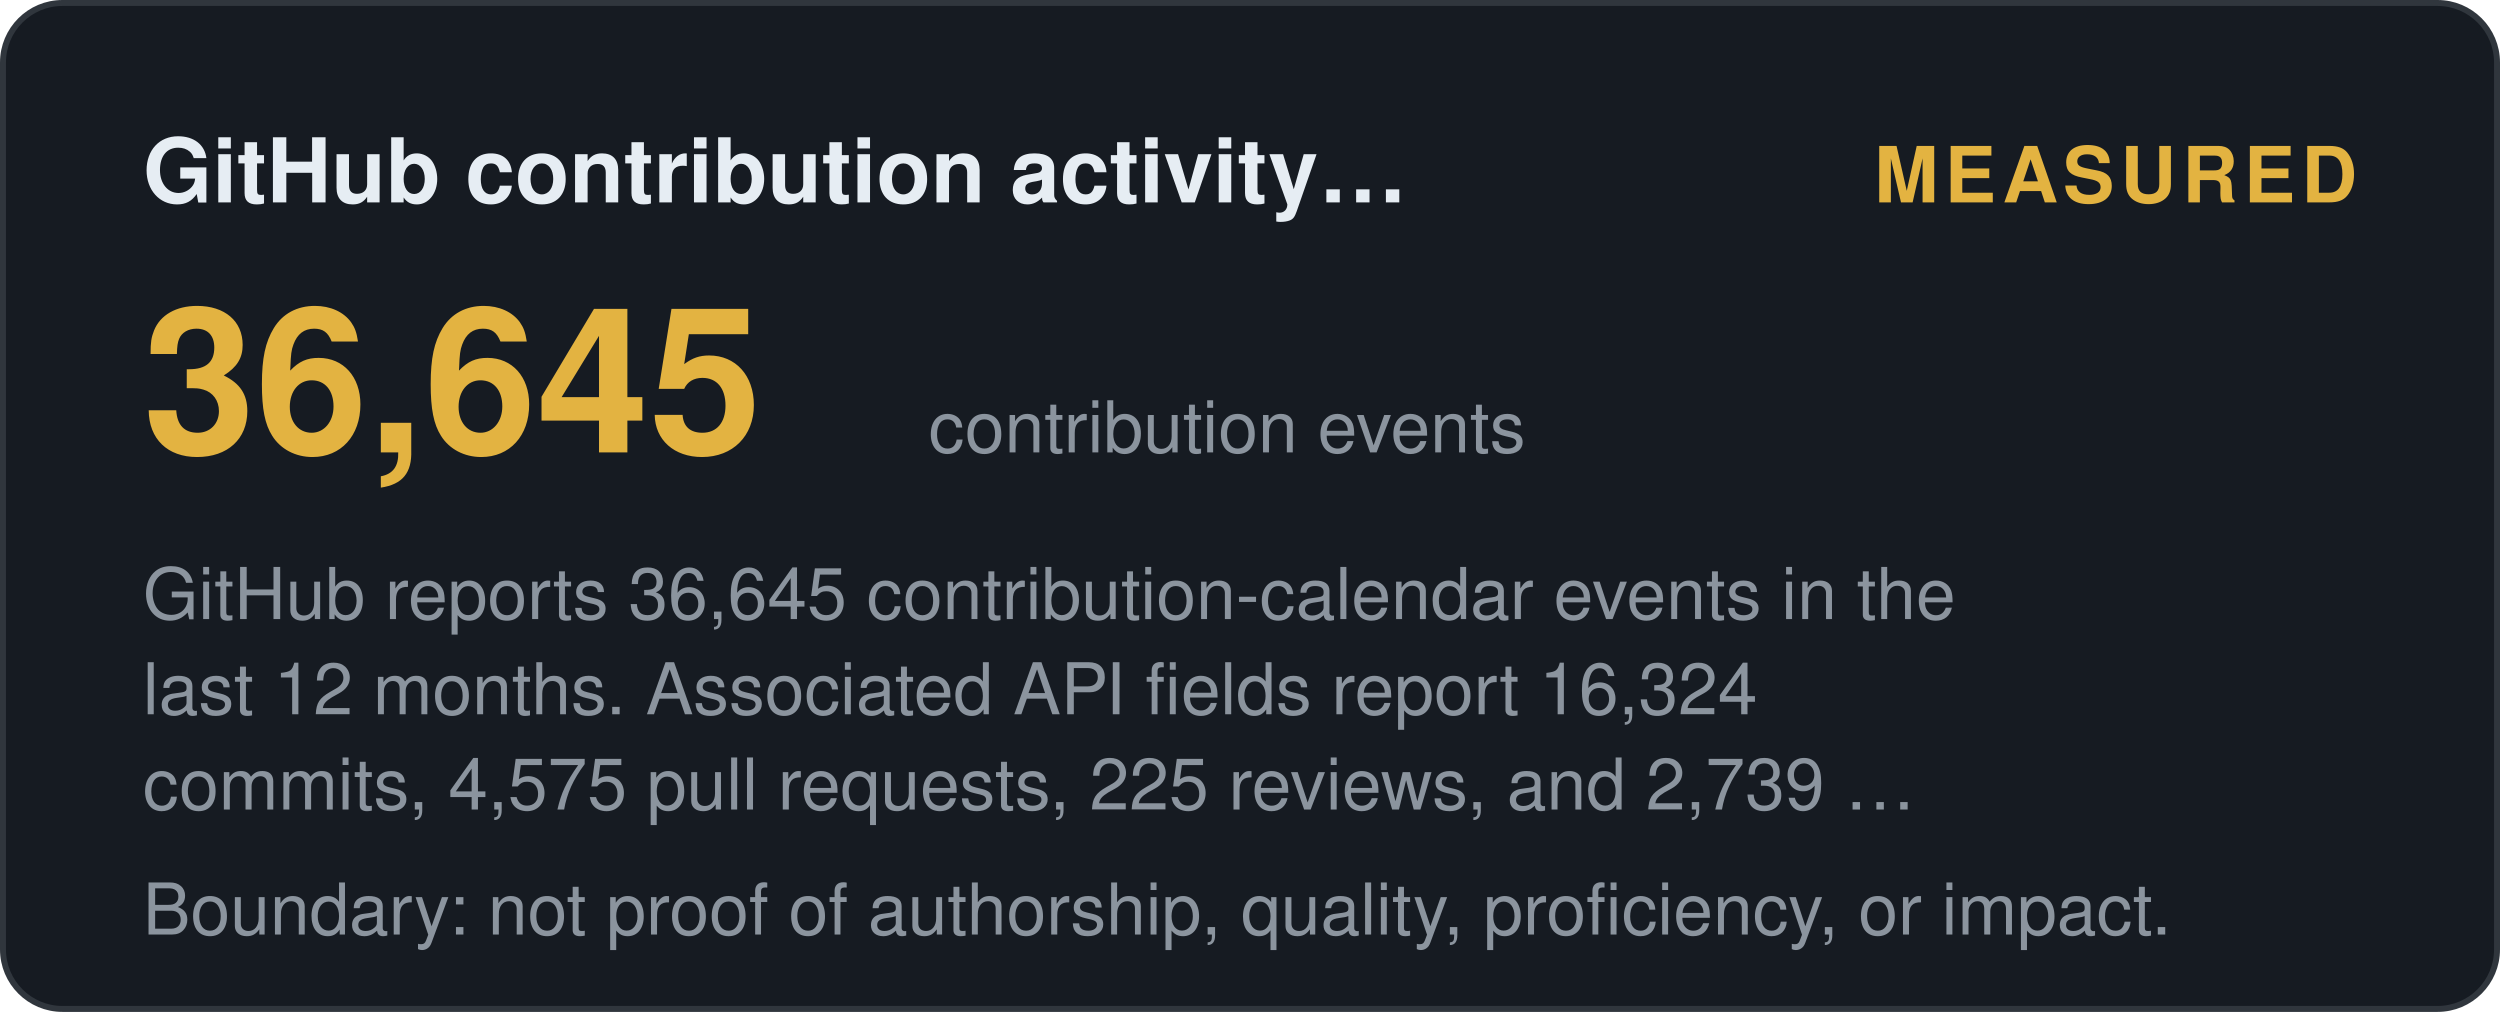
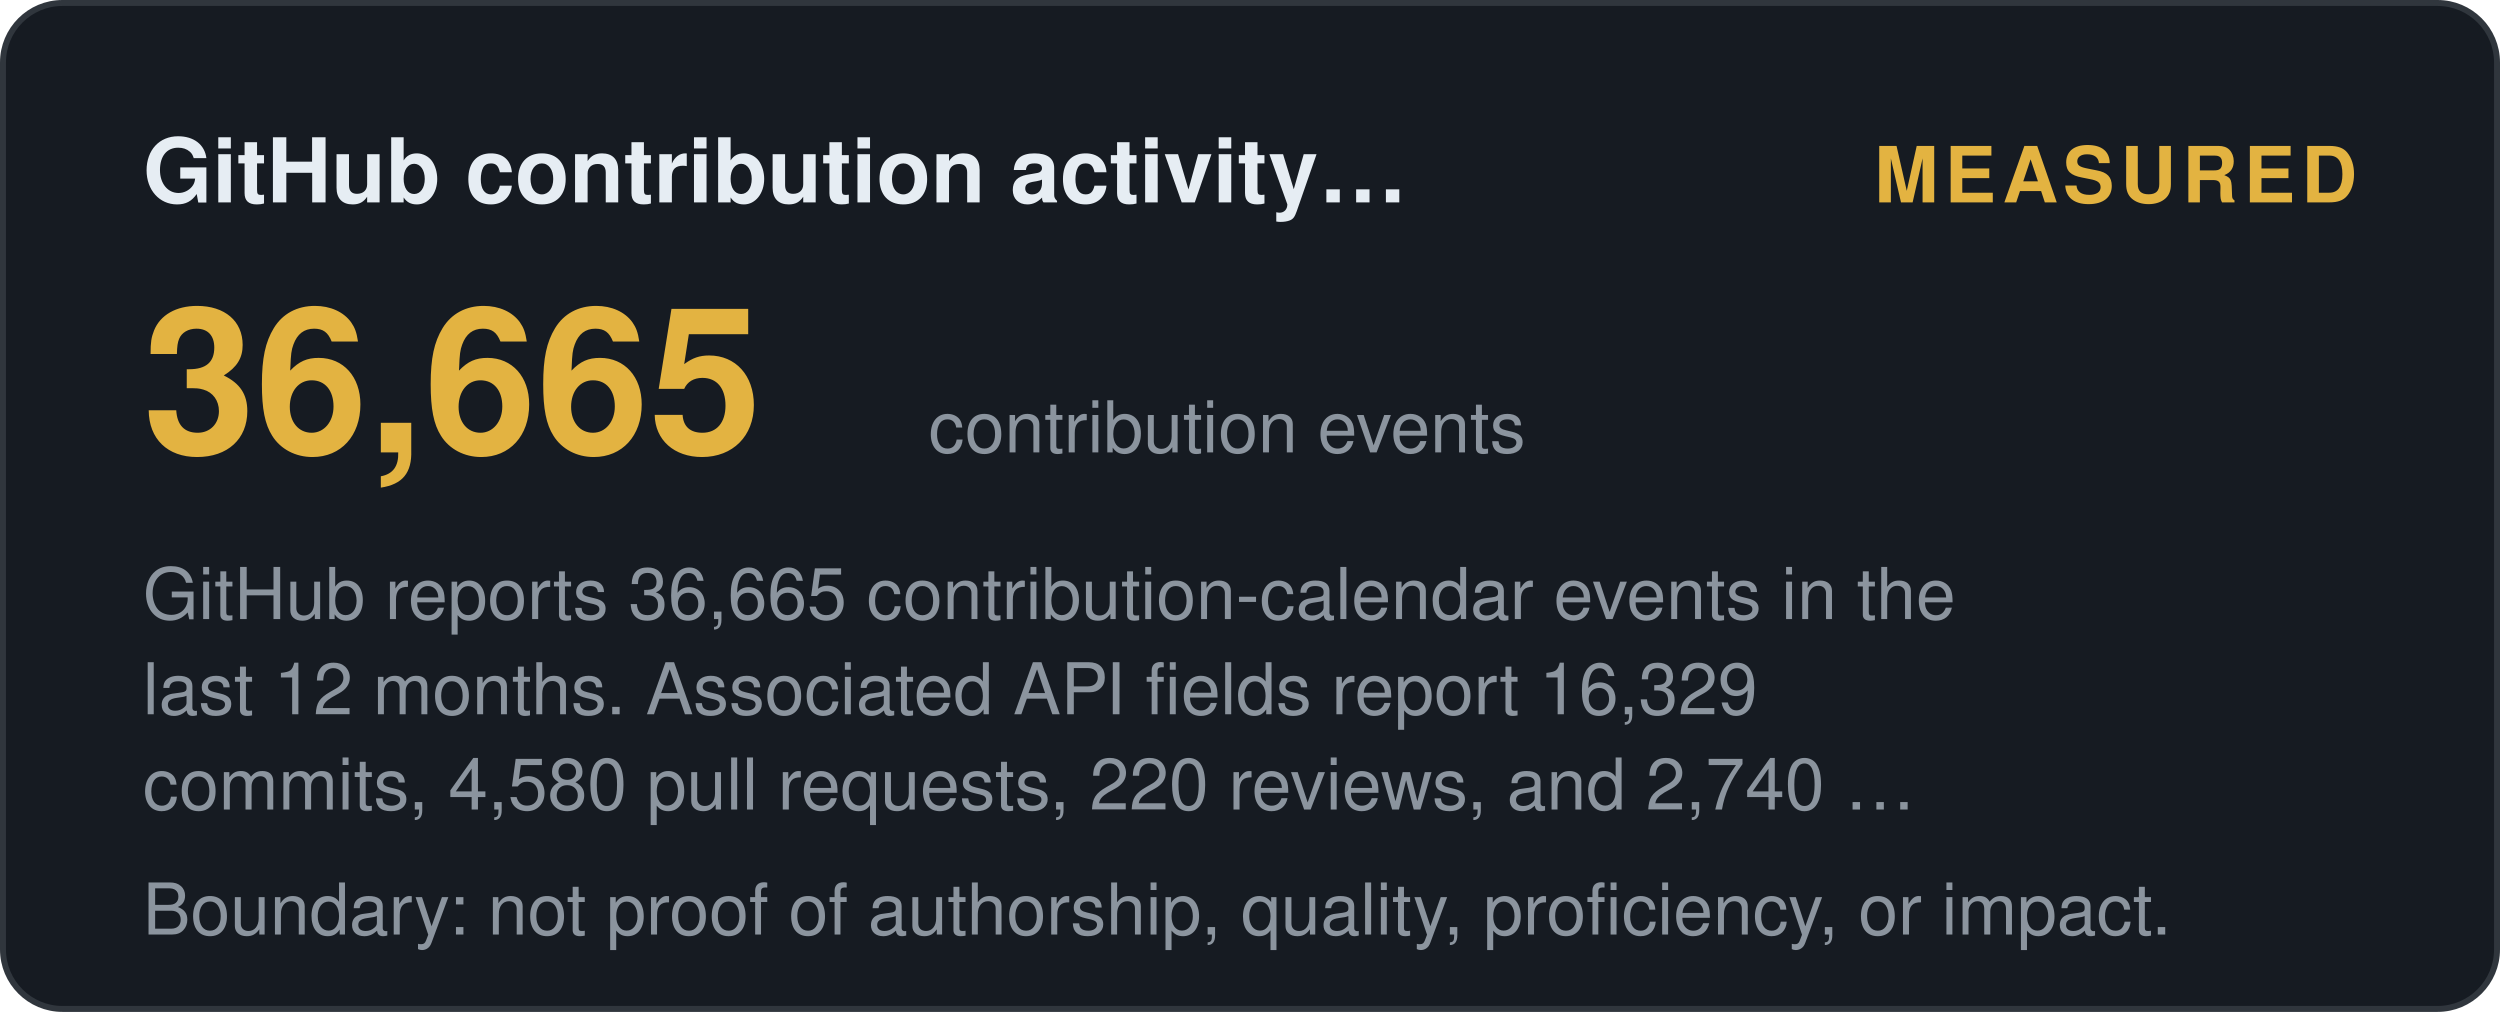
<svg xmlns="http://www.w3.org/2000/svg" width="420" height="170" viewBox="0 0 420 170" role="img" aria-label="GitHub contribution activity (12 months): measured">
  <style>
    .t { font: 600 15px 'Segoe UI', Helvetica, Arial, sans-serif; fill: #e6edf3; }
    .big { font: 700 34px 'Segoe UI', Helvetica, Arial, sans-serif; fill: #e3b341; }
    .status, .tier { font: 700 13px 'Segoe UI', Helvetica, Arial, sans-serif; letter-spacing: 1px; }
    .ev { font: 400 12px 'Segoe UI', Helvetica, Arial, sans-serif; fill: #8b949e; }
    .fade { opacity: 1; }
  </style>
  <defs>
    <linearGradient id="shL" x1="0%" y1="0%" x2="100%" y2="0%">
      <stop offset="0%" stop-color="#9e7b2a" />
      <stop offset="50%" stop-color="#e3b341">
        <animate attributeName="offset" values="0.2;0.8;0.2" dur="6s" repeatCount="indefinite" />
      </stop>
      <stop offset="100%" stop-color="#9e7b2a" />
    </linearGradient>
  </defs>
  <rect width="419" height="169" x="0.5" y="0.5" rx="10" fill="#161b22" stroke="#30363d" />
  <text class="t fade" x="24" y="34">GitHub contribution activity…</text>
  <text class="status fade d1" x="396" y="34" text-anchor="end" fill="#e3b341">MEASURED</text>
-   <text class="big fade d1" x="24" y="76">36,645</text>
+   <text class="big fade d1" x="24" y="76">36,665</text>
  <text class="ev fade d2" x="156" y="76">contribution events</text>
-   <text class="ev fade d2" x="24" y="104">GitHub reports 36,645 contribution-calendar events in the</text>
-   <text class="ev fade d3" x="24" y="120">last 12 months. Associated API fields report 16,324</text>
-   <text class="ev fade d4" x="24" y="136">commits, 4,575 pull requests, 225 reviews, and 2,739 …</text>
+   <text class="ev fade d2" x="24" y="104">GitHub reports 36,665 contribution-calendar events in the</text>
+   <text class="ev fade d3" x="24" y="120">last 12 months. Associated API fields report 16,329</text>
+   <text class="ev fade d4" x="24" y="136">commits, 4,580 pull requests, 220 reviews, and 2,740 …</text>
  <text class="ev fade d4" x="24" y="157">Boundary: not proof of authorship, quality, proficiency, or impact.</text>
</svg>
